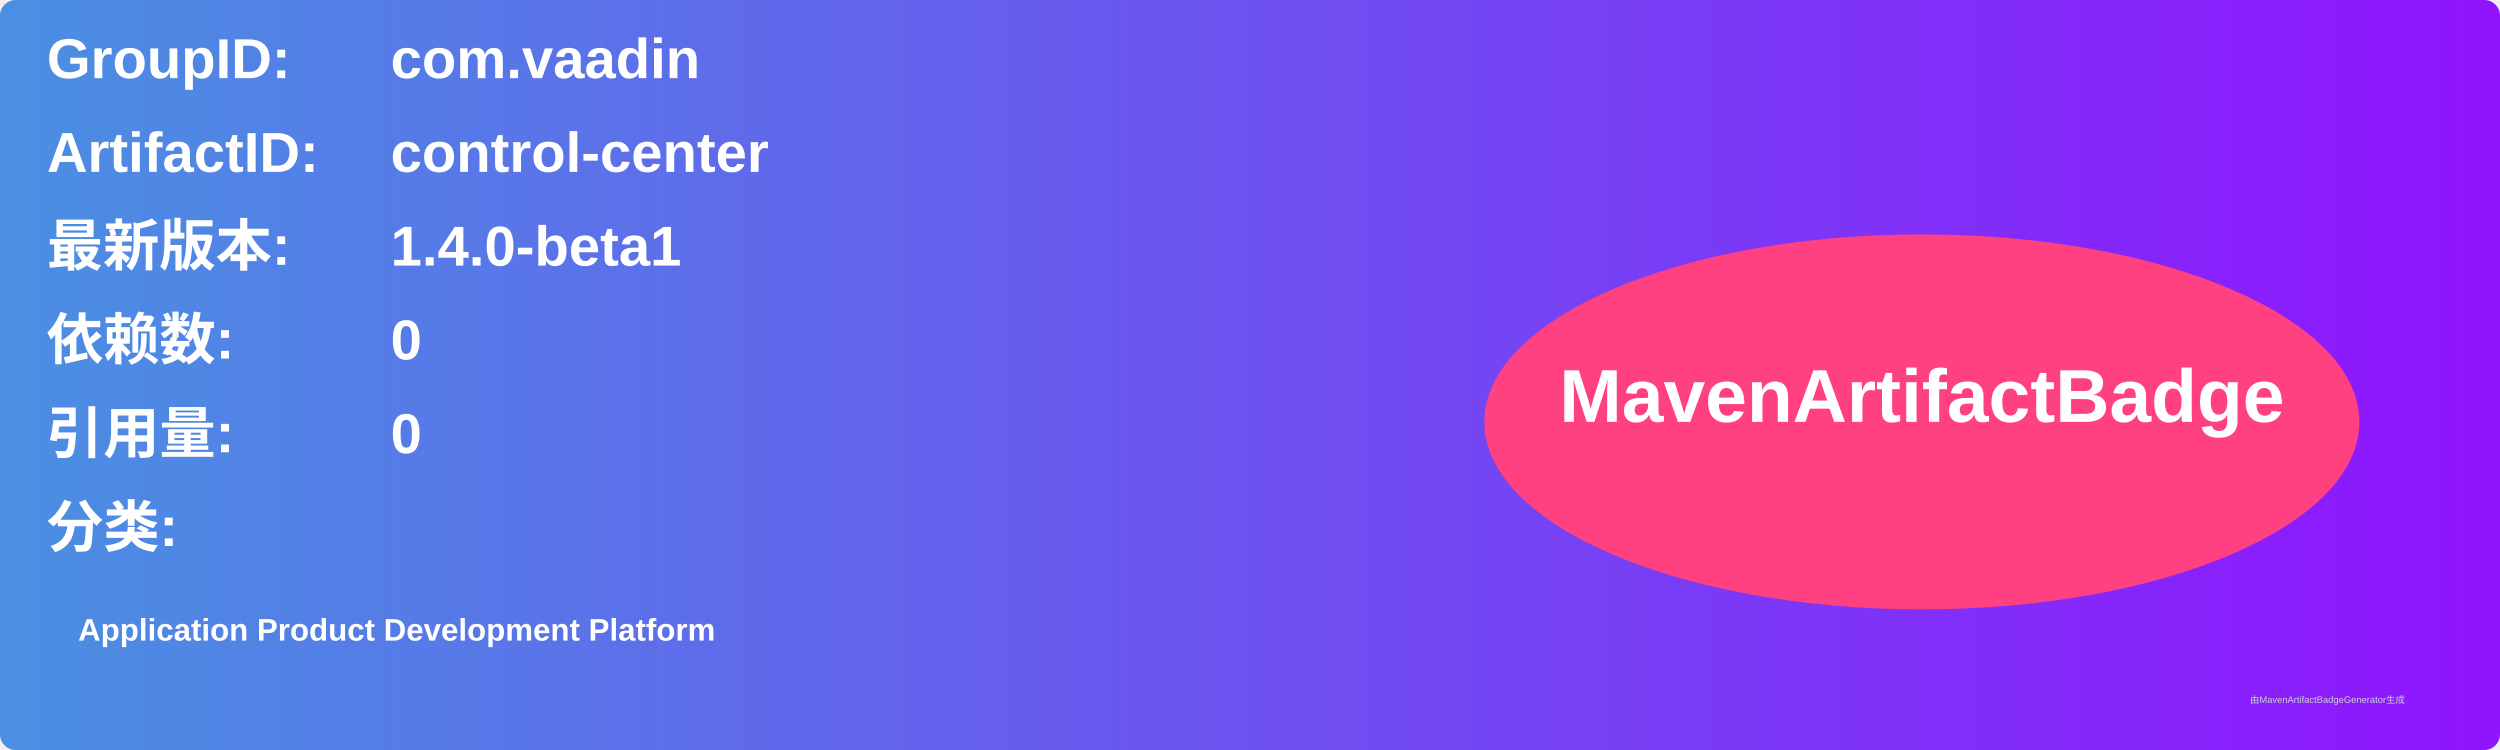
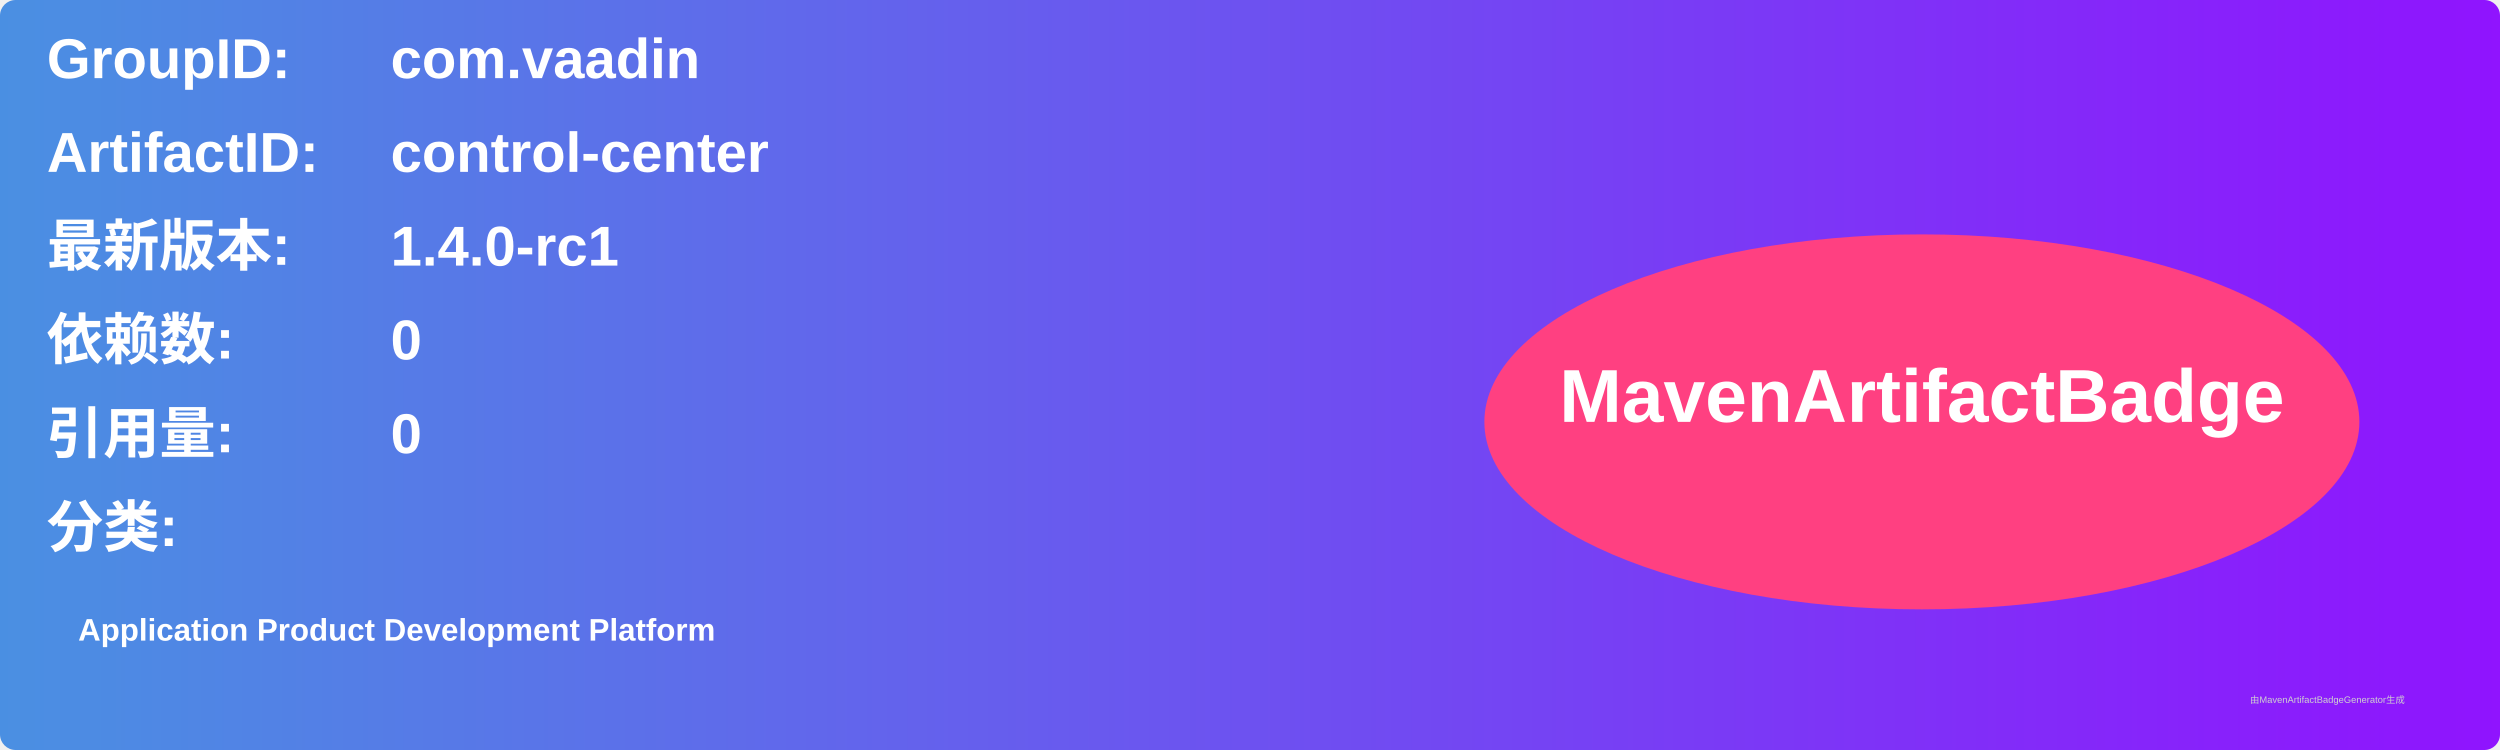
<svg xmlns="http://www.w3.org/2000/svg" width="800" height="240" viewBox="0 0 800 240">
  <linearGradient id="grad" x1="0%" y1="0%" x2="100%" y2="0%">
    <stop offset="0%" stop-color="#4a90e2" />
    <stop offset="100%" stop-color="#9013fe" />
  </linearGradient>
  <rect width="100%" height="100%" rx="5" ry="5" fill="url(#grad)" />
  <g transform="translate(15, 15)">
    <text x="0" y="10" font-family="Arial" font-size="18" fill="white" font-weight="bold" width="260">GroupID:</text>
    <text x="110" y="10" font-family="Arial" font-size="18" fill="white" font-weight="bold" width="460">com.vaadin</text>
    <text x="0" y="40" font-family="Arial" font-size="18" fill="white" font-weight="bold" width="260">ArtifactID:</text>
    <text x="110" y="40" font-family="Arial" font-size="18" fill="white" font-weight="bold" width="460">control-center</text>
    <text x="0" y="70" font-family="Arial" font-size="18" fill="white" font-weight="bold">最新版本:</text>
    <text x="110" y="70" font-family="Arial" font-size="18" fill="white" font-weight="bold">
-       <tspan font-weight="bold">1.4.0-beta1</tspan>
+       <tspan font-weight="bold">1.4.0-rc1</tspan>
    </text>
    <text x="0" y="100" font-family="Arial" font-size="18" fill="white" font-weight="bold">依赖数: </text>
    <text x="110" y="100" font-family="Arial" font-size="18" fill="white">
      <tspan font-weight="bold">0</tspan>
    </text>
    <text x="0" y="130" font-family="Arial" font-size="18" fill="white" font-weight="bold">引用量: </text>
    <text x="110" y="130" font-family="Arial" font-size="18" fill="white">
      <tspan font-weight="bold">0</tspan>
    </text>
    <text x="0" y="160" font-family="Arial" font-size="18" fill="white" font-weight="bold">分类:</text>
    <text x="10" y="190" font-family="Arial" font-size="10" fill="white">
      <tspan font-weight="bold">Application Product Development Platform</tspan>
    </text>
    <ellipse cx="600" cy="120" rx="140" ry="60" fill="#ff4081" />
    <text x="600" y="120" text-anchor="middle" font-family="Arial" font-size="24" fill="white" font-weight="bold">MavenArtifactBadge</text>
  </g>
  <text x="720" y="225" font-family="Arial" font-size="3" fill="#d0d0d0">由MavenArtifactBadgeGenerator生成</text>
</svg>
